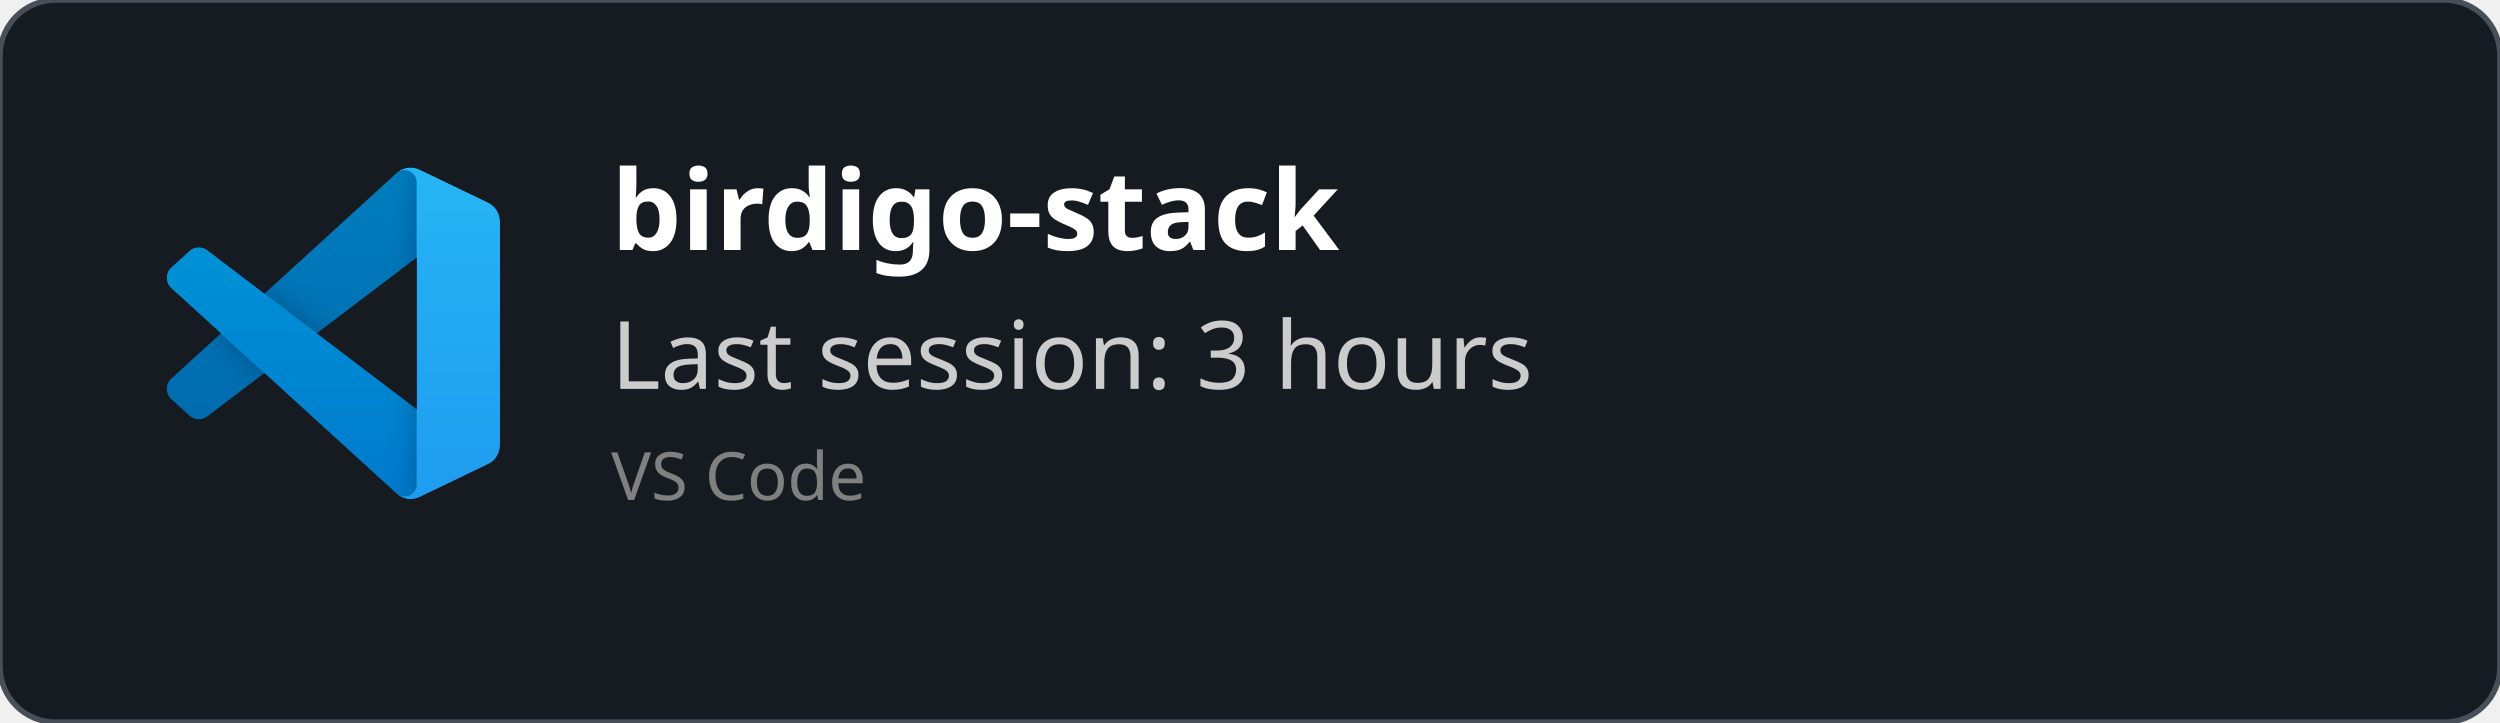
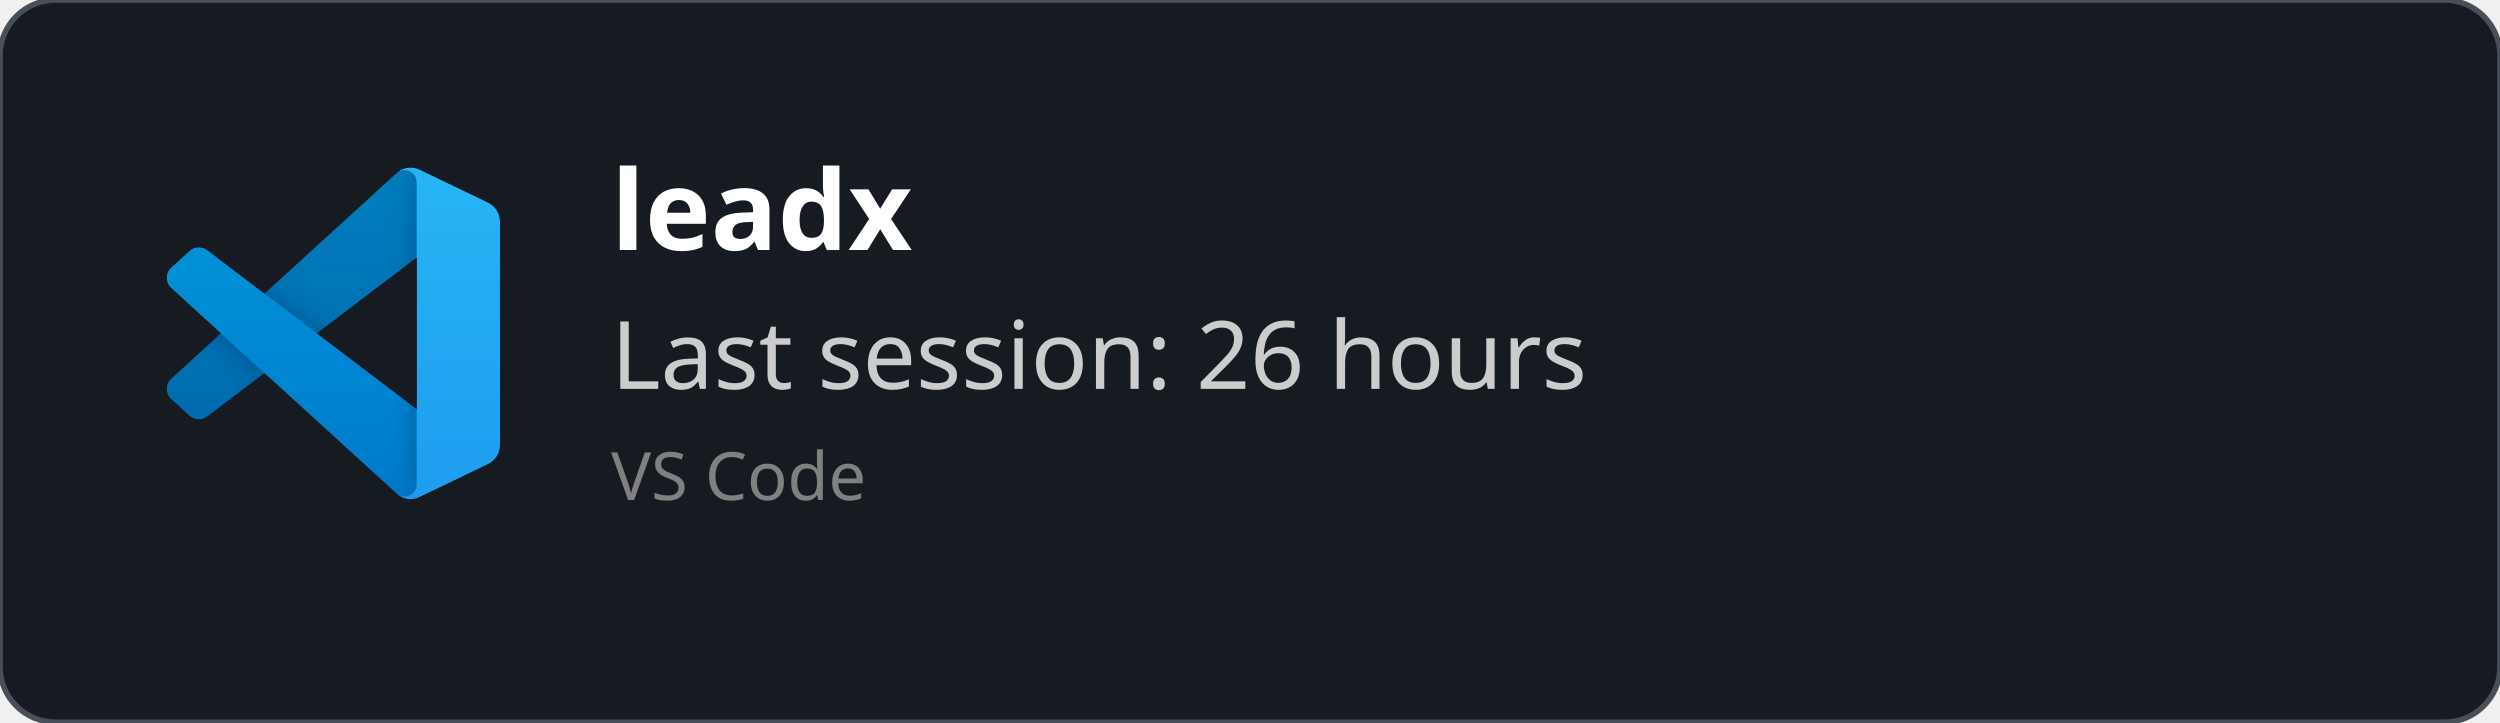
<svg xmlns="http://www.w3.org/2000/svg" width="450" height="130" viewBox="0 0 450 130" fill="none" role="img">
  <style>
    *{
        font-family: 'Segoe UI', Ubuntu, monospace
    }
    </style>
  <defs>
    <clipPath id="horizontalClip" x="20" y="20" width="500" height="200">
      <rect x="90" y="20" width="300" height="50" />
    </clipPath>
  </defs>
  <rect width="450" height="130" fill="rgba(22,27,34)" stroke="#484f58" stroke-width="1" fill-opacity="1" stroke-opacity="1" x="0" y="0" rx="10px" ry="10px">
    </rect>
  <svg width="60" height="60" x="30" y="30" viewBox="0 0 100 100" fill="none" id="vscode">
    <mask id="mask0" mask-type="alpha" maskUnits="userSpaceOnUse" x="0" y="0" width="100" height="100">
      <path fill-rule="evenodd" clip-rule="evenodd" d="M70.912 99.317C72.487 99.931 74.283 99.891 75.873 99.126L96.461 89.22C98.624 88.179 100 85.989 100 83.587V16.413C100 14.011 98.624 11.822 96.461 10.781L75.873 0.874C73.786 -0.13 71.345 0.116 69.513 1.447C69.252 1.637 69.003 1.849 68.769 2.083L29.355 38.041L12.187 25.01C10.589 23.797 8.354 23.896 6.869 25.246L1.363 30.255C-0.453 31.906 -0.455 34.763 1.359 36.417L16.247 50L1.359 63.583C-0.455 65.237 -0.453 68.094 1.363 69.745L6.869 74.754C8.354 76.104 10.589 76.204 12.187 74.99L29.355 61.959L68.769 97.917C69.392 98.541 70.125 99.01 70.912 99.317ZM75.015 27.299L45.109 50L75.015 72.701V27.299Z" fill="white" />
    </mask>
    <g mask="url(#mask0)">
      <path d="M96.461 10.796L75.857 0.876C73.472 -0.273 70.622 0.212 68.75 2.083L1.299 63.583C-0.516 65.237 -0.514 68.094 1.303 69.745L6.813 74.754C8.298 76.104 10.535 76.204 12.134 74.99L93.361 13.37C96.086 11.303 100 13.246 100 16.667V16.427C100 14.027 98.625 11.838 96.461 10.796Z" fill="#0065A9" />
      <g filter="url(#filter0_d)">
        <path d="M96.461 89.204L75.857 99.124C73.472 100.273 70.622 99.788 68.75 97.917L1.299 36.417C-0.516 34.763 -0.514 31.906 1.303 30.255L6.813 25.246C8.298 23.896 10.535 23.796 12.134 25.009L93.361 86.63C96.086 88.697 100 86.754 100 83.333V83.573C100 85.974 98.625 88.162 96.461 89.204Z" fill="#007ACC" />
      </g>
      <g filter="url(#filter1_d)">
        <path d="M75.858 99.126C73.472 100.274 70.622 99.788 68.75 97.917C71.056 100.223 75 98.59 75 95.328V4.672C75 1.41 71.056 -0.223 68.75 2.083C70.622 0.211 73.472 -0.274 75.858 0.874L96.459 10.781C98.623 11.822 100 14.011 100 16.413V83.587C100 85.989 98.623 88.179 96.459 89.22L75.858 99.126Z" fill="#1F9CF0" />
      </g>
      <g style="mix-blend-mode:overlay" opacity="0.25">
        <path fill-rule="evenodd" clip-rule="evenodd" d="M70.851 99.317C72.426 99.931 74.222 99.891 75.812 99.126L96.4 89.22C98.563 88.179 99.939 85.989 99.939 83.587V16.413C99.939 14.011 98.564 11.822 96.4 10.781L75.812 0.874C73.725 -0.13 71.284 0.116 69.453 1.447C69.191 1.637 68.942 1.849 68.708 2.083L29.294 38.041L12.126 25.01C10.528 23.796 8.293 23.896 6.809 25.246L1.302 30.255C-0.513 31.906 -0.515 34.763 1.298 36.417L16.186 50L1.298 63.583C-0.515 65.237 -0.513 68.094 1.302 69.745L6.809 74.754C8.293 76.104 10.528 76.204 12.126 74.99L29.294 61.959L68.708 97.917C69.332 98.54 70.064 99.01 70.851 99.317ZM74.954 27.299L45.048 50L74.954 72.701V27.299Z" fill="url(#paint0_linear)" />
      </g>
    </g>
    <defs>
      <filter id="filter0_d" x="-8.394" y="15.829" width="116.727" height="92.246" filterUnits="userSpaceOnUse" color-interpolation-filters="sRGB">
        <feFlood flood-opacity="0" result="BackgroundImageFix" />
        <feColorMatrix in="SourceAlpha" type="matrix" values="0 0 0 0 0 0 0 0 0 0 0 0 0 0 0 0 0 0 127 0" />
        <feOffset />
        <feGaussianBlur stdDeviation="4.167" />
        <feColorMatrix type="matrix" values="0 0 0 0 0 0 0 0 0 0 0 0 0 0 0 0 0 0 0.25 0" />
        <feBlend mode="overlay" in2="BackgroundImageFix" result="effect1_dropShadow" />
        <feBlend mode="normal" in="SourceGraphic" in2="effect1_dropShadow" result="shape" />
      </filter>
      <filter id="filter1_d" x="60.417" y="-8.076" width="47.917" height="116.151" filterUnits="userSpaceOnUse" color-interpolation-filters="sRGB">
        <feFlood flood-opacity="0" result="BackgroundImageFix" />
        <feColorMatrix in="SourceAlpha" type="matrix" values="0 0 0 0 0 0 0 0 0 0 0 0 0 0 0 0 0 0 127 0" />
        <feOffset />
        <feGaussianBlur stdDeviation="4.167" />
        <feColorMatrix type="matrix" values="0 0 0 0 0 0 0 0 0 0 0 0 0 0 0 0 0 0 0.25 0" />
        <feBlend mode="overlay" in2="BackgroundImageFix" result="effect1_dropShadow" />
        <feBlend mode="normal" in="SourceGraphic" in2="effect1_dropShadow" result="shape" />
      </filter>
      <linearGradient id="paint0_linear" x1="49.939" y1="0.258" x2="49.939" y2="99.742" gradientUnits="userSpaceOnUse">
        <stop stop-color="white" />
        <stop offset="1" stop-color="white" stop-opacity="0" />
      </linearGradient>
    </defs>
  </svg>
  <text x="110" y="45" font-size="20" clip-path="url(#horizontalClip)" font-weight="bold" font-family="Ubuntu" fill="white">
-     birdigo-stack
+     leadx
    </text>
  <text x="110" y="70" font-size="17px" font-family="Ubuntu" fill="#ccc">
-     Last session: 3 hours
+     Last session: 26 hours
    </text>
  <text x="110" y="90" font-size="12px" font-family="Ubuntu" fill="grey">
    VS Code
    </text>
</svg>
